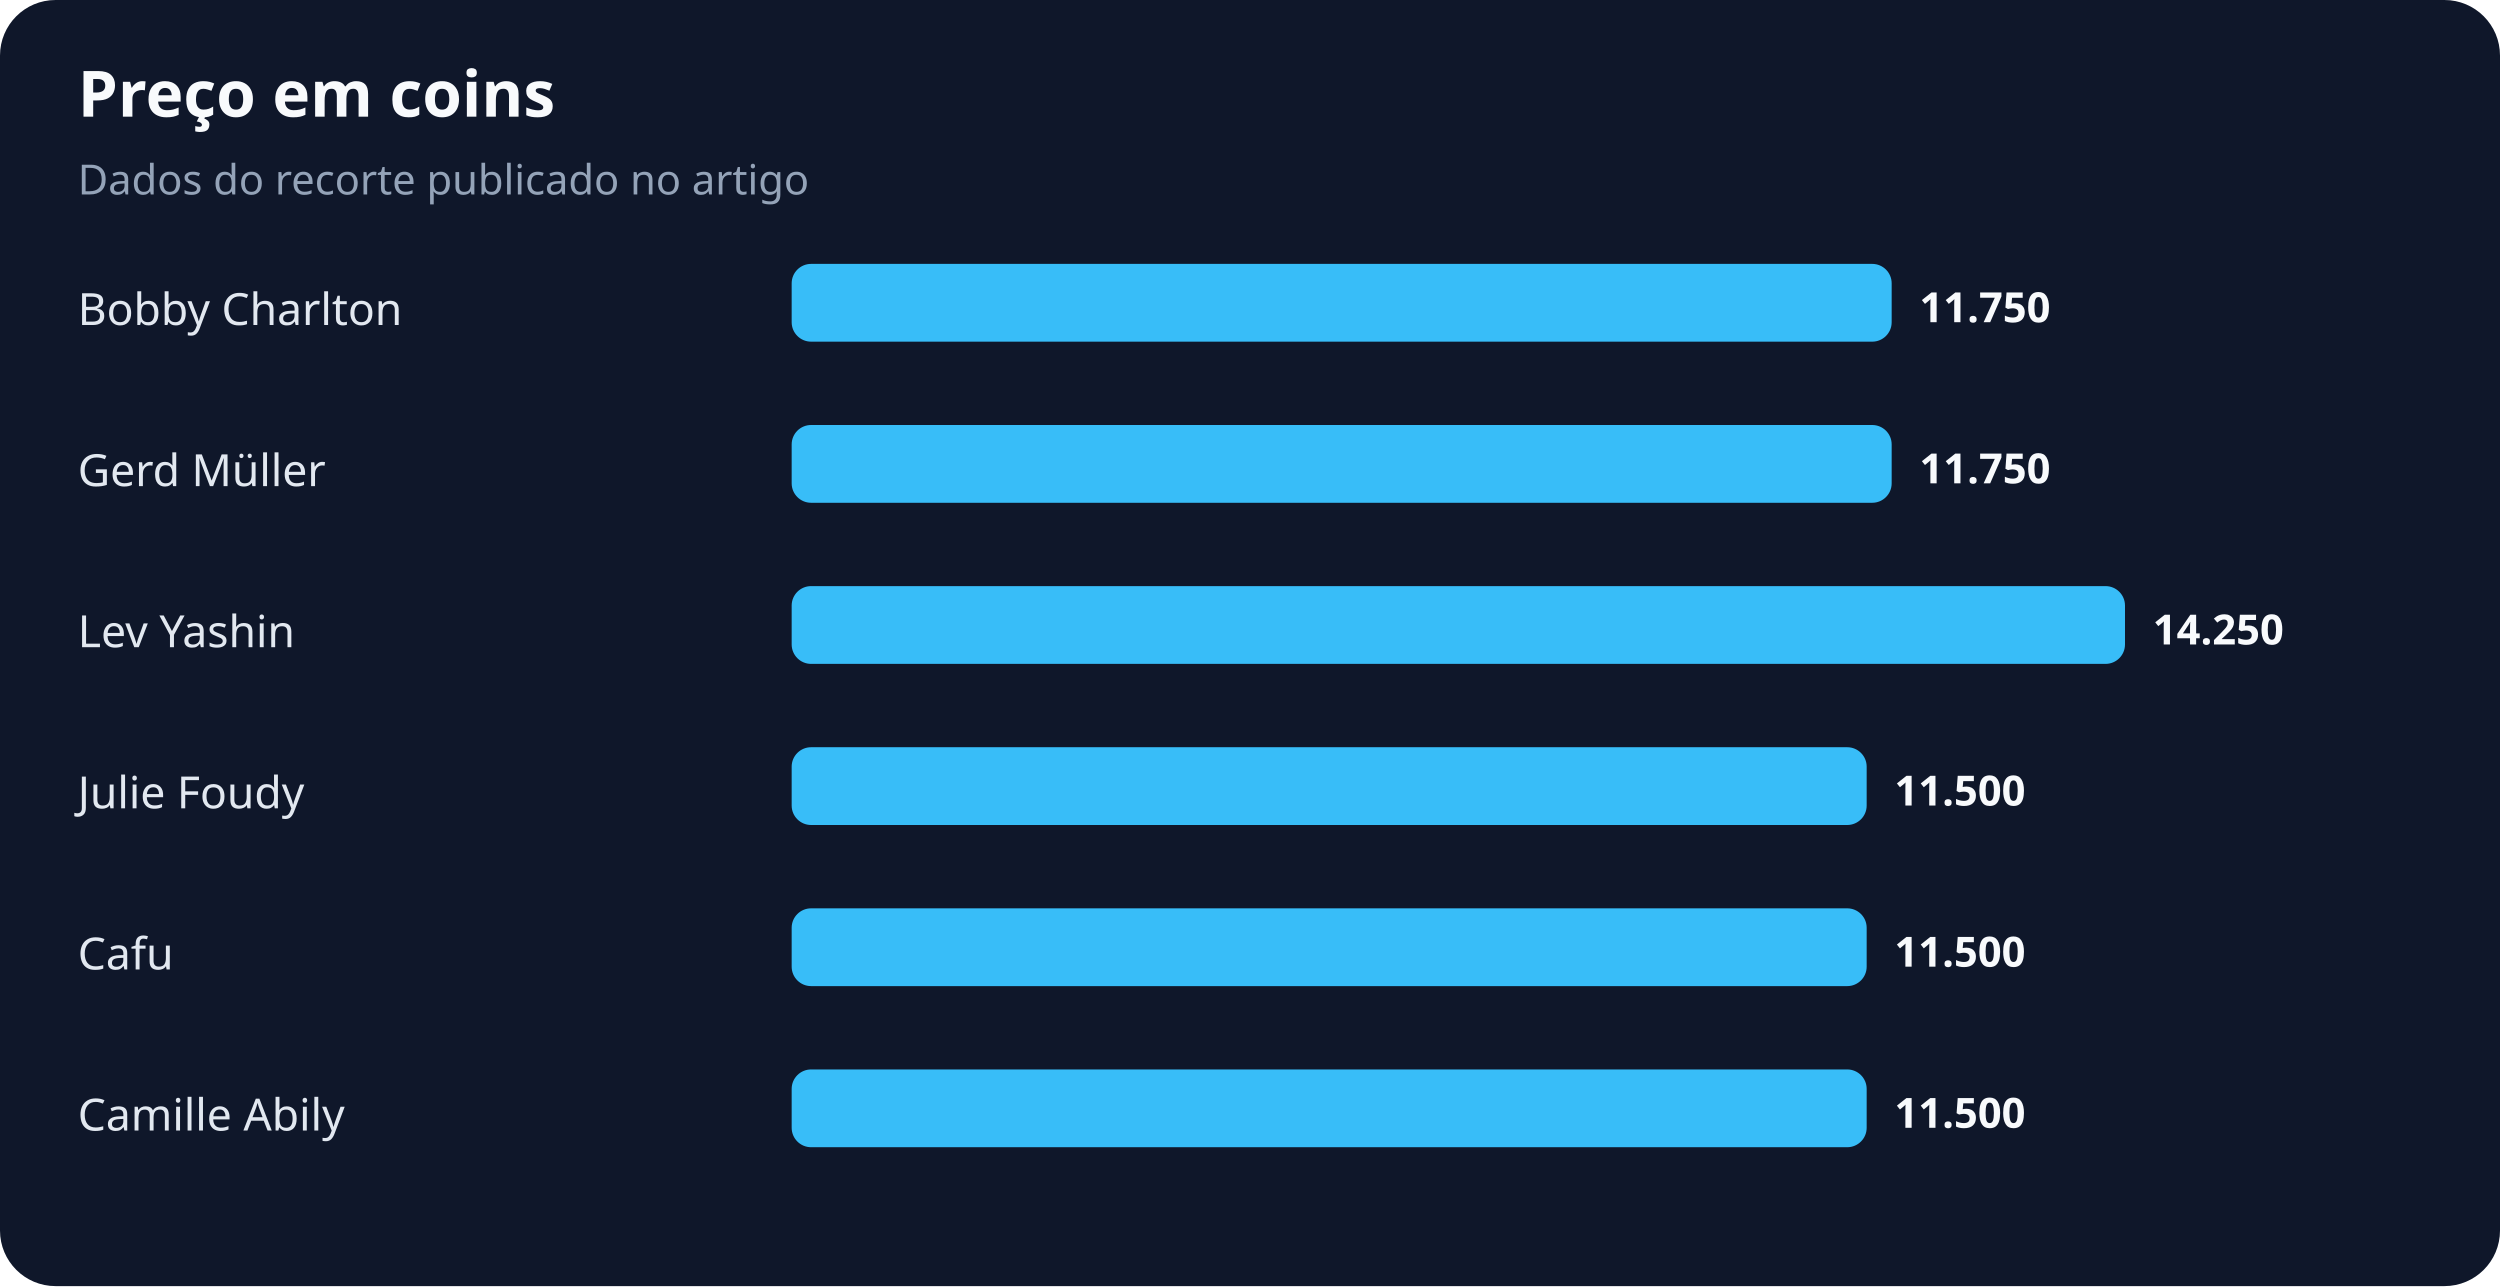
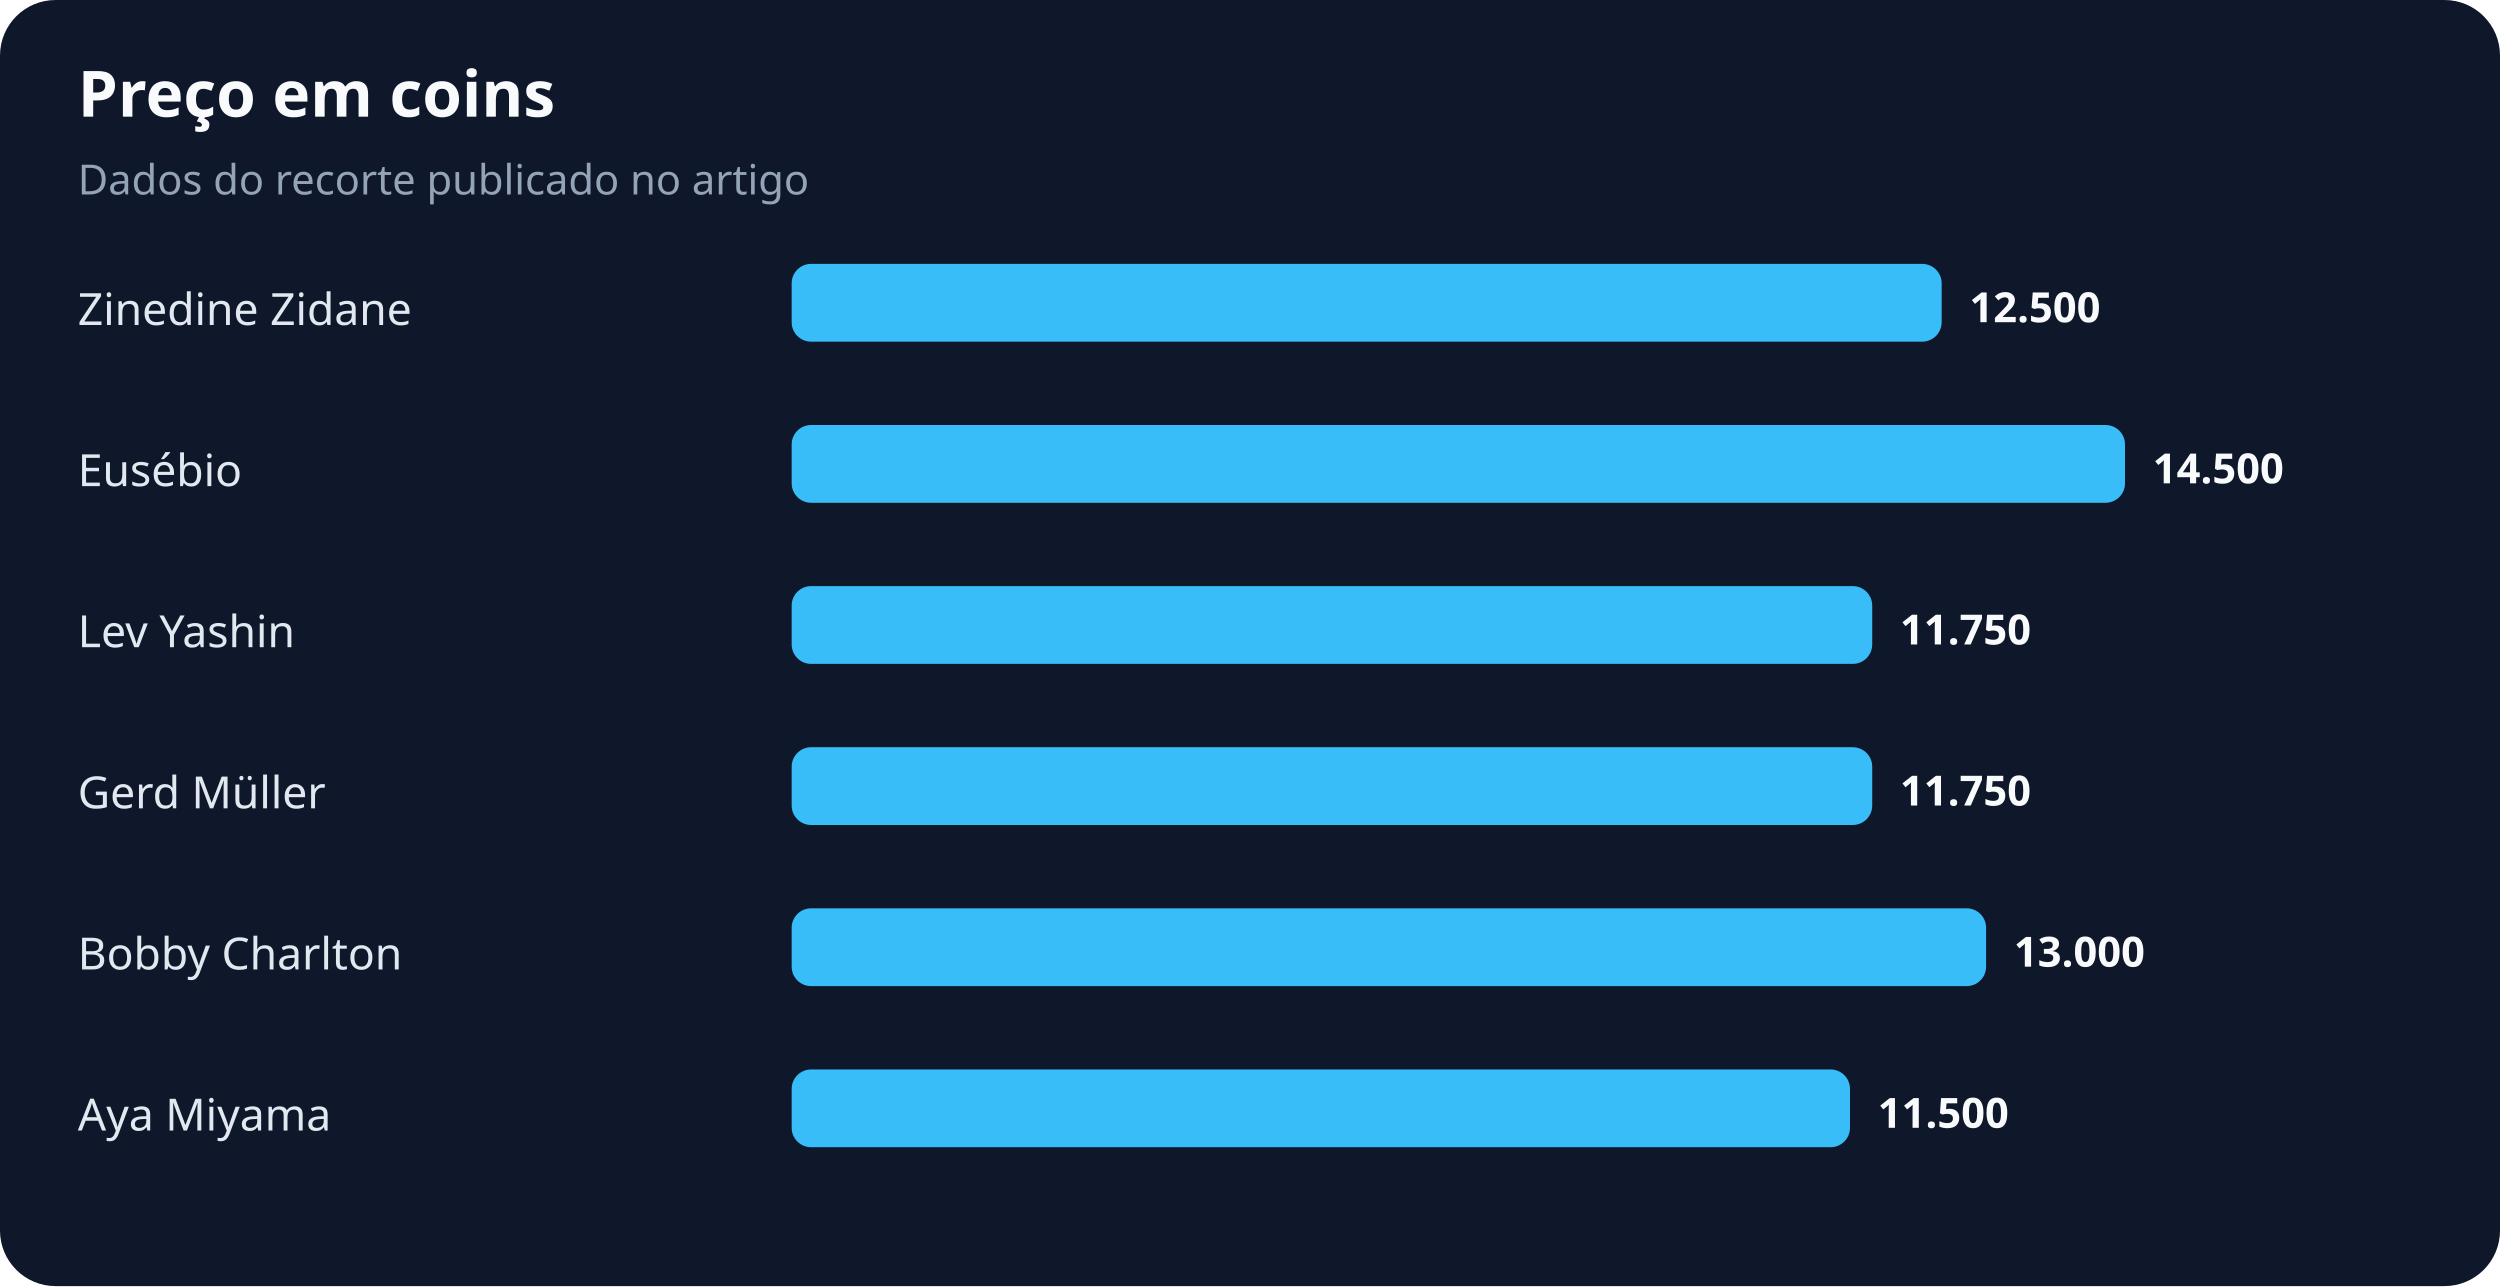
<svg xmlns="http://www.w3.org/2000/svg" width="900" height="463" viewBox="0 0 900 463" role="img" aria-labelledby="title desc">
  <rect width="100%" height="100%" rx="20" fill="#0f172a" />
  <text x="28" y="42" fill="#f8fafc" font-family="system-ui,sans-serif" font-size="23" font-weight="700">Preço em coins</text>
  <text x="28" y="70" fill="#94a3b8" font-family="system-ui,sans-serif" font-size="15">Dados do recorte publicado no artigo</text>
-   <text x="28" y="117" fill="#e2e8f0" font-family="system-ui,sans-serif" font-size="16">Bobby Charlton</text>
-   <rect x="285" y="95" width="396" height="28" rx="7" fill="#38bdf8" />
-   <text x="691" y="116" fill="#f8fafc" font-family="system-ui,sans-serif" font-size="15" font-weight="700">11.750</text>
-   <text x="28" y="175" fill="#e2e8f0" font-family="system-ui,sans-serif" font-size="16">Gerd Müller</text>
-   <rect x="285" y="153" width="396" height="28" rx="7" fill="#38bdf8" />
-   <text x="691" y="174" fill="#f8fafc" font-family="system-ui,sans-serif" font-size="15" font-weight="700">11.750</text>
+   <text x="28" y="117" fill="#e2e8f0" font-family="system-ui,sans-serif" font-size="16">Zinedine Zidane</text>
+   <rect x="285" y="95" width="414" height="28" rx="7" fill="#38bdf8" />
+   <text x="709" y="116" fill="#f8fafc" font-family="system-ui,sans-serif" font-size="15" font-weight="700">12.500</text>
+   <text x="28" y="175" fill="#e2e8f0" font-family="system-ui,sans-serif" font-size="16">Eusébio</text>
+   <rect x="285" y="153" width="480" height="28" rx="7" fill="#38bdf8" />
+   <text x="775" y="174" fill="#f8fafc" font-family="system-ui,sans-serif" font-size="15" font-weight="700">14.500</text>
  <text x="28" y="233" fill="#e2e8f0" font-family="system-ui,sans-serif" font-size="16">Lev Yashin</text>
-   <rect x="285" y="211" width="480" height="28" rx="7" fill="#38bdf8" />
-   <text x="775" y="232" fill="#f8fafc" font-family="system-ui,sans-serif" font-size="15" font-weight="700">14.250</text>
-   <text x="28" y="291" fill="#e2e8f0" font-family="system-ui,sans-serif" font-size="16">Julie Foudy</text>
-   <rect x="285" y="269" width="387" height="28" rx="7" fill="#38bdf8" />
-   <text x="682" y="290" fill="#f8fafc" font-family="system-ui,sans-serif" font-size="15" font-weight="700">11.500</text>
-   <text x="28" y="349" fill="#e2e8f0" font-family="system-ui,sans-serif" font-size="16">Cafu</text>
-   <rect x="285" y="327" width="387" height="28" rx="7" fill="#38bdf8" />
-   <text x="682" y="348" fill="#f8fafc" font-family="system-ui,sans-serif" font-size="15" font-weight="700">11.500</text>
-   <text x="28" y="407" fill="#e2e8f0" font-family="system-ui,sans-serif" font-size="16">Camille Abily</text>
-   <rect x="285" y="385" width="387" height="28" rx="7" fill="#38bdf8" />
-   <text x="682" y="406" fill="#f8fafc" font-family="system-ui,sans-serif" font-size="15" font-weight="700">11.500</text>
+   <rect x="285" y="211" width="389" height="28" rx="7" fill="#38bdf8" />
+   <text x="684" y="232" fill="#f8fafc" font-family="system-ui,sans-serif" font-size="15" font-weight="700">11.750</text>
+   <text x="28" y="291" fill="#e2e8f0" font-family="system-ui,sans-serif" font-size="16">Gerd Müller</text>
+   <rect x="285" y="269" width="389" height="28" rx="7" fill="#38bdf8" />
+   <text x="684" y="290" fill="#f8fafc" font-family="system-ui,sans-serif" font-size="15" font-weight="700">11.750</text>
+   <text x="28" y="349" fill="#e2e8f0" font-family="system-ui,sans-serif" font-size="16">Bobby Charlton</text>
+   <rect x="285" y="327" width="430" height="28" rx="7" fill="#38bdf8" />
+   <text x="725" y="348" fill="#f8fafc" font-family="system-ui,sans-serif" font-size="15" font-weight="700">13.000</text>
+   <text x="28" y="407" fill="#e2e8f0" font-family="system-ui,sans-serif" font-size="16">Aya Miyama</text>
+   <rect x="285" y="385" width="381" height="28" rx="7" fill="#38bdf8" />
+   <text x="676" y="406" fill="#f8fafc" font-family="system-ui,sans-serif" font-size="15" font-weight="700">11.500</text>
</svg>
